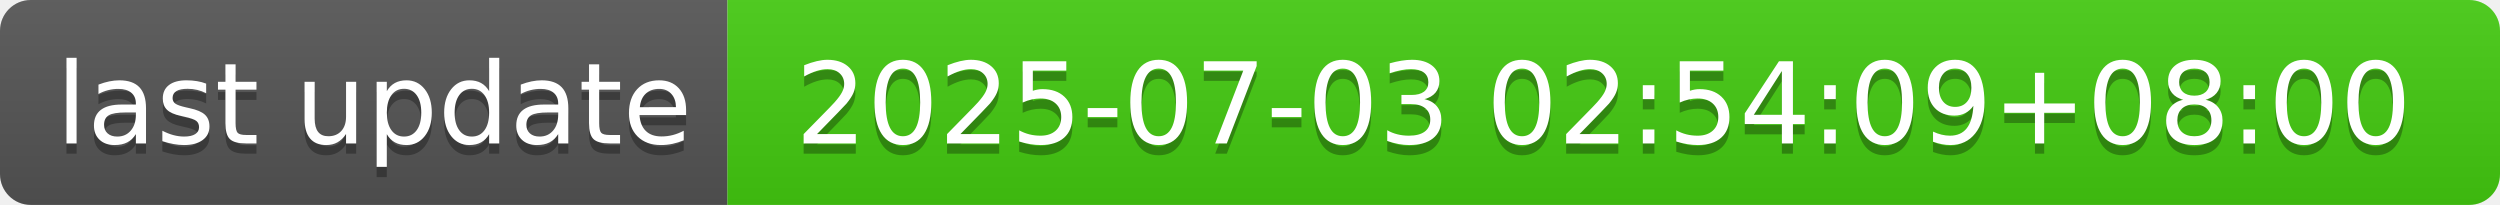
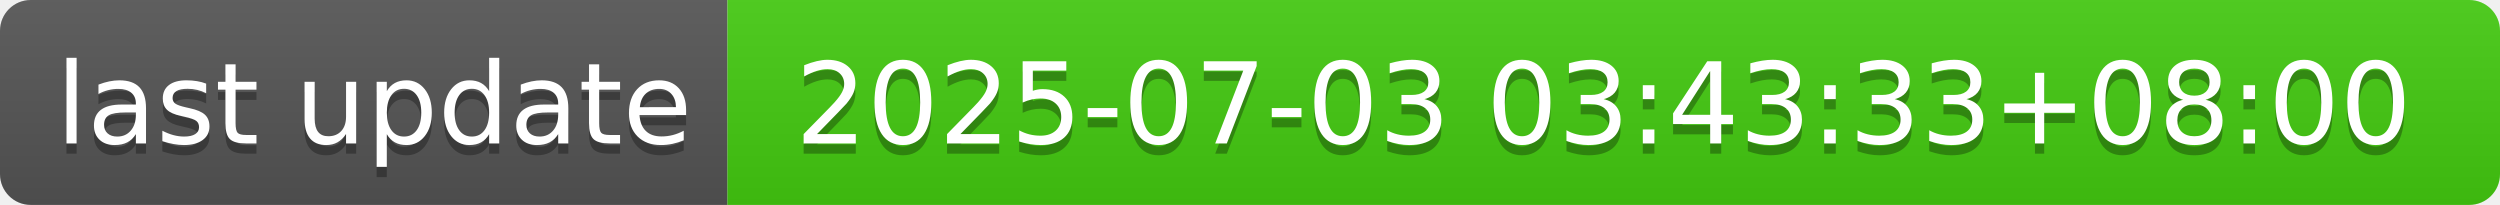
- <svg xmlns="http://www.w3.org/2000/svg" width="244" height="20" role="img" aria-label="last update: 2025-07-03 02:54:09+08:00">
+ <svg xmlns="http://www.w3.org/2000/svg" width="244" height="20" role="img" aria-label="last update: 2025-07-03 03:43:33+08:00">
  <linearGradient id="s" x2="0" y2="100%">
    <stop offset="0" stop-color="#bbb" stop-opacity=".1" />
    <stop offset="1" stop-opacity=".1" />
  </linearGradient>
  <clipPath id="r">
    <rect width="244" height="20" rx="3" fill="#fff" />
  </clipPath>
  <g clip-path="url(#r)">
    <rect width="71" height="20" fill="#555" />
    <rect x="71" width="173" height="20" fill="#4c1" />
    <rect width="244" height="20" fill="url(#s)" />
  </g>
  <g fill="#fff" text-anchor="middle" font-family="Verdana,Geneva,DejaVu Sans,sans-serif" text-rendering="geometricPrecision" font-size="110">
    <text aria-hidden="true" x="365" y="150" fill="#010101" fill-opacity=".3" transform="scale(.1)" textLength="610">last update</text>
    <text x="365" y="140" transform="scale(.1)" fill="#fff" textLength="610">last update</text>
-     <text aria-hidden="true" x="1565" y="150" fill="#010101" fill-opacity=".3" transform="scale(.1)" textLength="1630">2025-07-03 02:54:09+08:00</text>
-     <text x="1565" y="140" transform="scale(.1)" fill="#fff" textLength="1630">2025-07-03 02:54:09+08:00</text>
+     <text aria-hidden="true" x="1565" y="150" fill="#010101" fill-opacity=".3" transform="scale(.1)" textLength="1630">2025-07-03 03:43:33+08:00</text>
+     <text x="1565" y="140" transform="scale(.1)" fill="#fff" textLength="1630">2025-07-03 03:43:33+08:00</text>
  </g>
</svg>
